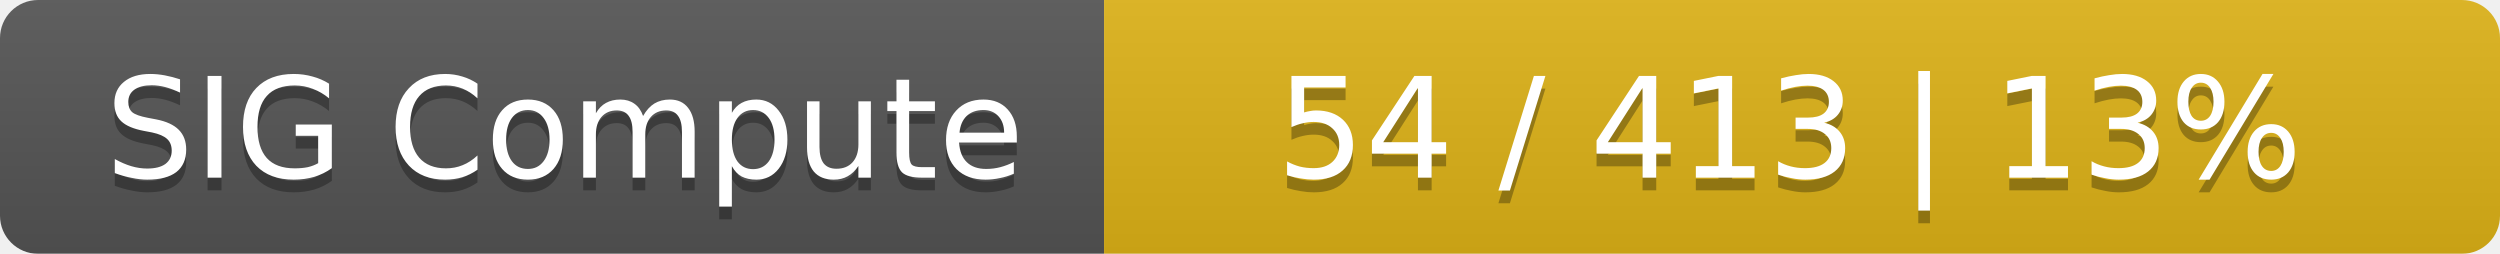
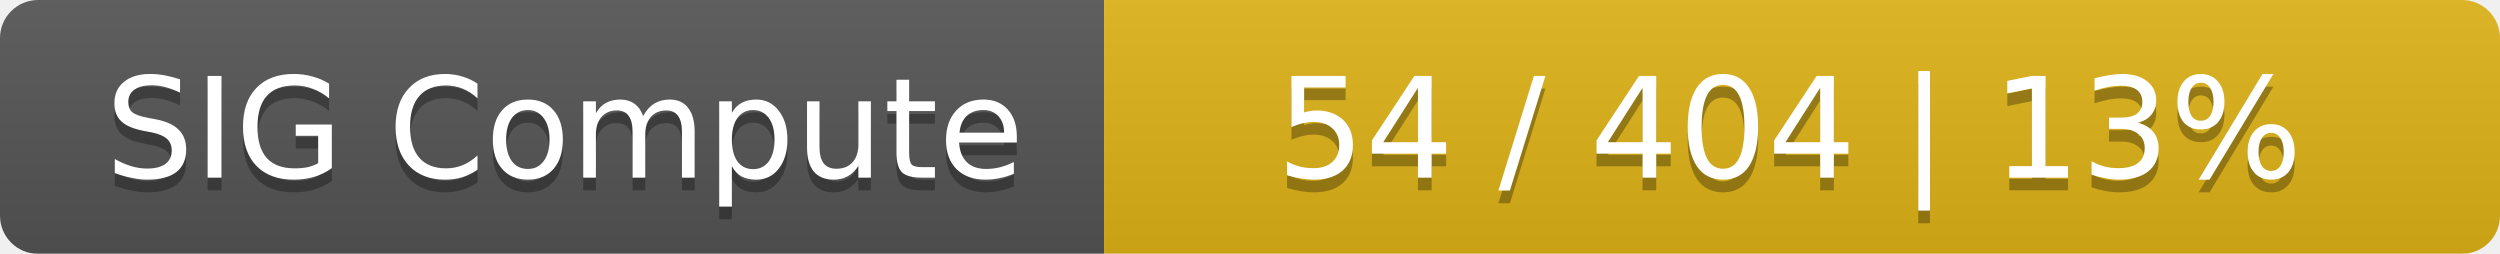
<svg xmlns="http://www.w3.org/2000/svg" width="197" height="20">
  <linearGradient id="smooth" x2="0" y2="100%">
    <stop offset="0" stop-color="#bbb" stop-opacity=".1" />
    <stop offset="1" stop-opacity=".1" />
  </linearGradient>
  <mask id="round">
    <rect width="197" height="20" rx="3" fill="#fff" />
  </mask>
  <g mask="url(#round)">
    <rect width="87" height="20" fill="#555" />
    <rect x="87" width="110" height="20" fill="#dfb317" />
    <rect width="197" height="20" fill="url(#smooth)" />
  </g>
  <g fill="#fff" text-anchor="middle" font-family="DejaVu Sans,Verdana,Geneva,sans-serif" font-size="11">
    <text x="44.5" y="15" fill="#010101" fill-opacity=".3">SIG Compute</text>
    <text x="44.5" y="14">SIG Compute</text>
-     <text x="141" y="15" fill="#010101" fill-opacity=".3">54 / 413    |    13%</text>
-     <text x="141" y="14">54 / 413    |    13%</text>
+     <text x="141" y="15" fill="#010101" fill-opacity=".3">54 / 404    |    13%</text>
+     <text x="141" y="14">54 / 404    |    13%</text>
  </g>
</svg>
